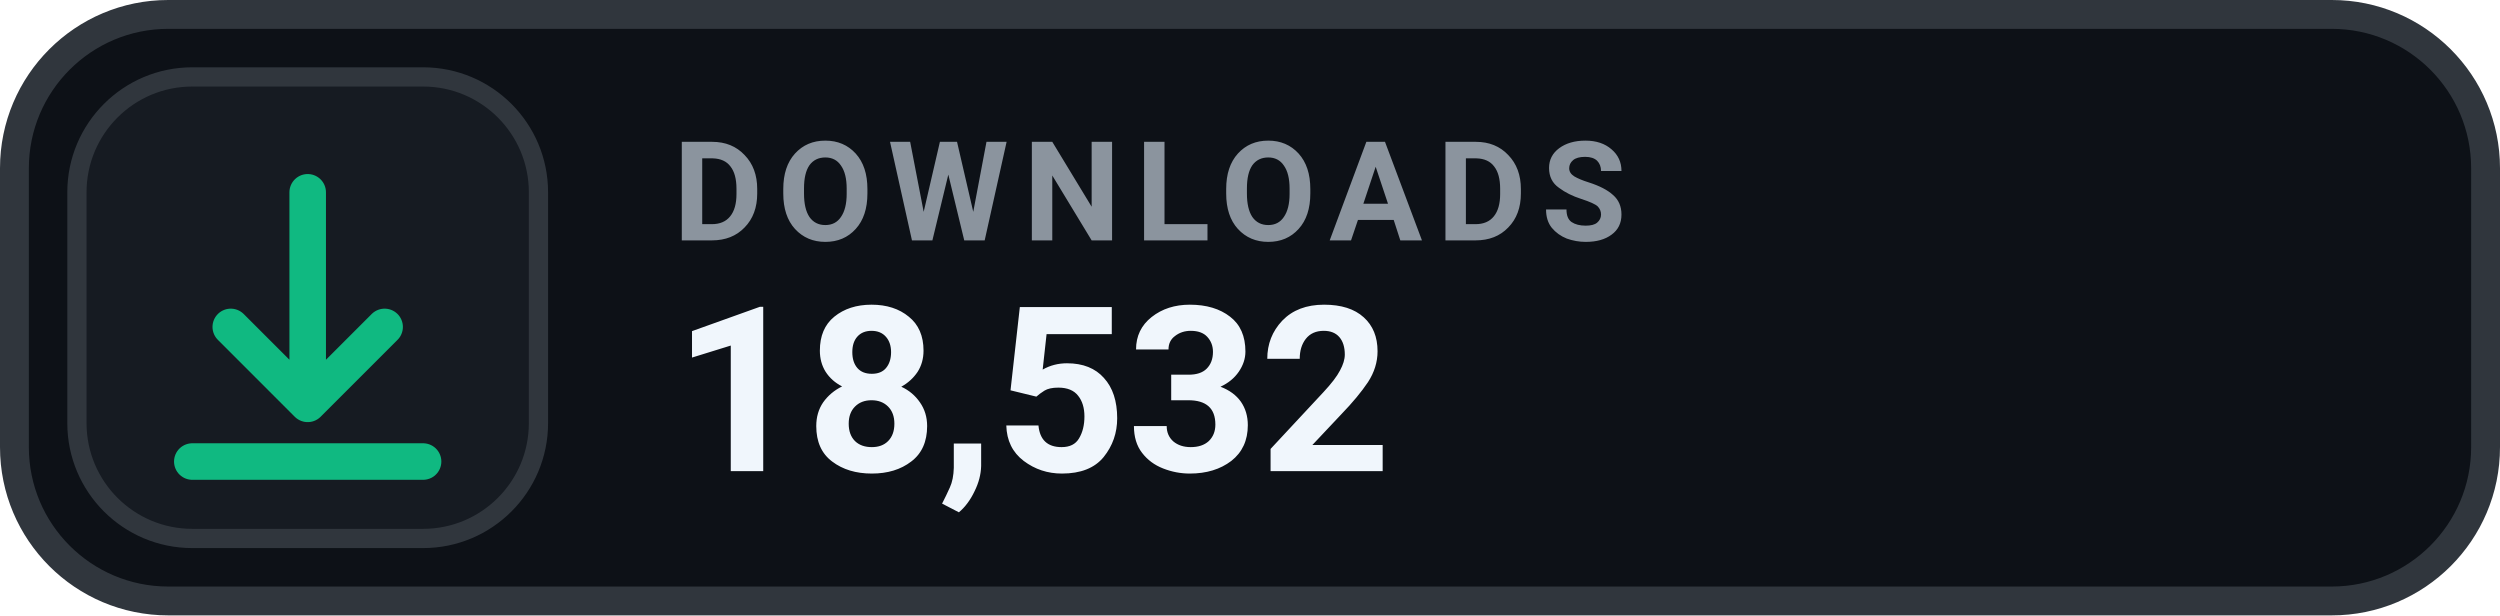
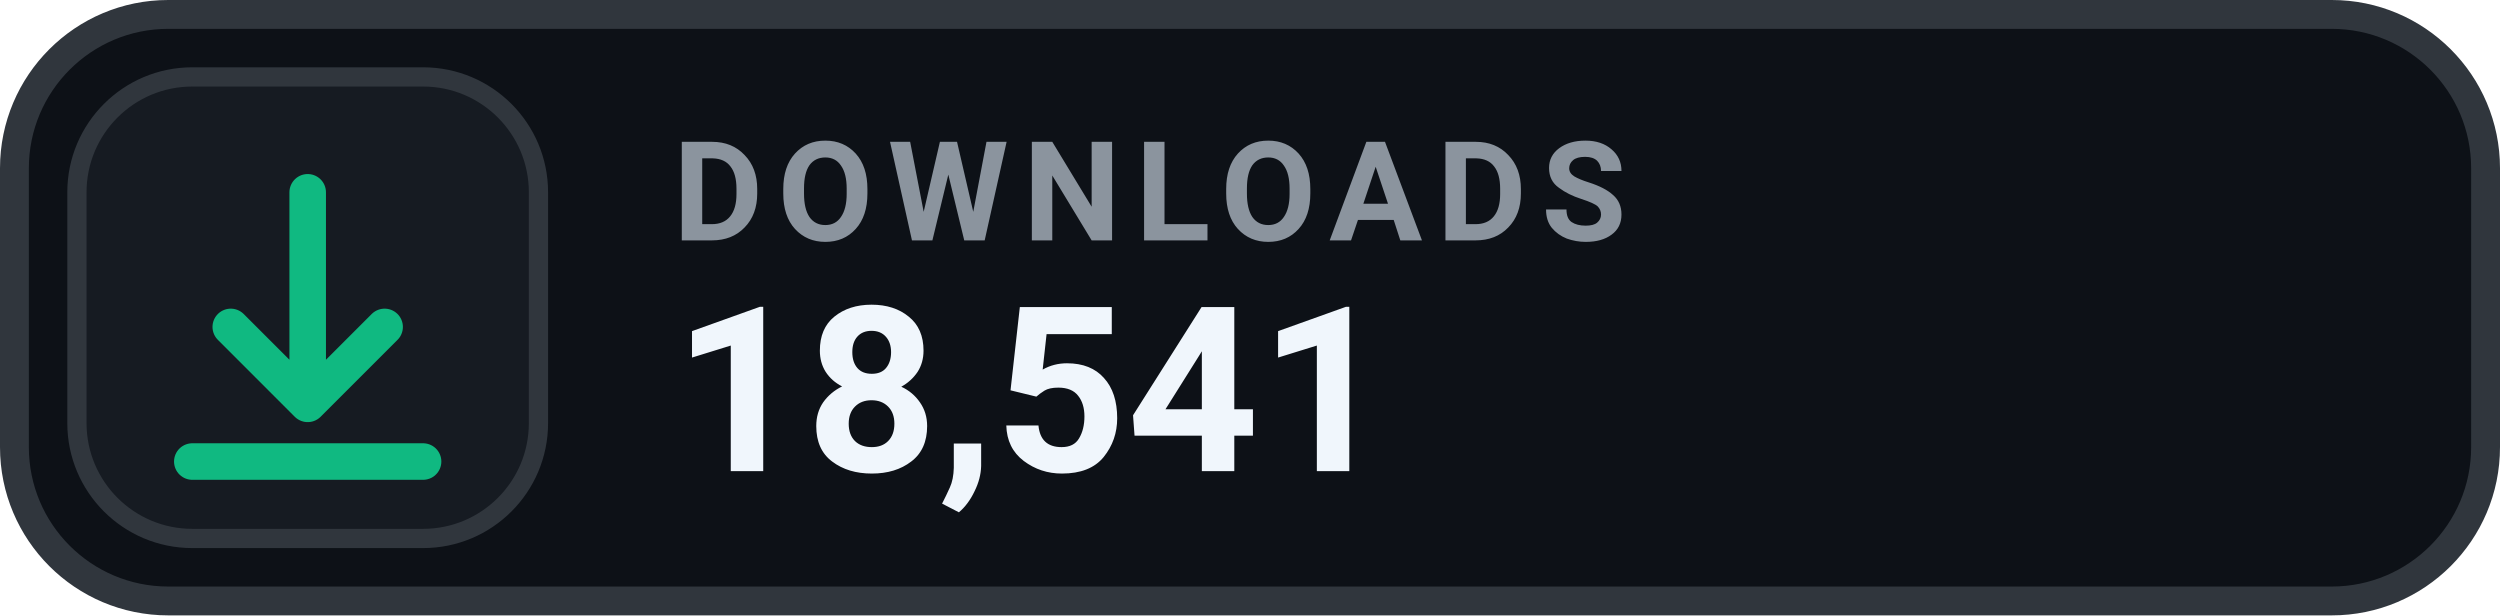
- <svg xmlns="http://www.w3.org/2000/svg" width="130" height="32" viewBox="0 0 130 32" role="img" aria-label="DOWNLOADS 18,532">
+ <svg xmlns="http://www.w3.org/2000/svg" width="130" height="32" viewBox="0 0 130 32" role="img" aria-label="DOWNLOADS 18,541">
  <rect x=".75" y=".75" width="128.5" height="30.5" rx="8" fill="#0D1117" stroke="#30363D" stroke-width="1.5" />
  <rect x="4" y="4" width="24" height="24" rx="6" fill="#161B22" stroke="#30363D" stroke-width="1" />
  <g transform="translate(16 16)" style="color:#10B981;">
    <path d="M0 -6 v11 m0 0 l4 -4 m-4 4 l-4 -4 M-6 8 h12" fill="none" stroke="currentColor" stroke-width="1.9" stroke-linecap="round" stroke-linejoin="round" />
  </g>
  <text x="35" y="12.5" fill="#8B949E" font-family="-apple-system,BlinkMacSystemFont,'Segoe UI',Roboto,Helvetica,Arial,sans-serif" font-size="7.2" font-weight="700" letter-spacing=".75">DOWNLOADS</text>
-   <text x="35" y="24.5" fill="#F0F6FC" font-family="-apple-system,BlinkMacSystemFont,'Segoe UI',Roboto,Helvetica,Arial,sans-serif" font-size="12" font-weight="700">18,532</text>
+   <text x="35" y="24.5" fill="#F0F6FC" font-family="-apple-system,BlinkMacSystemFont,'Segoe UI',Roboto,Helvetica,Arial,sans-serif" font-size="12" font-weight="700">18,541</text>
</svg>
